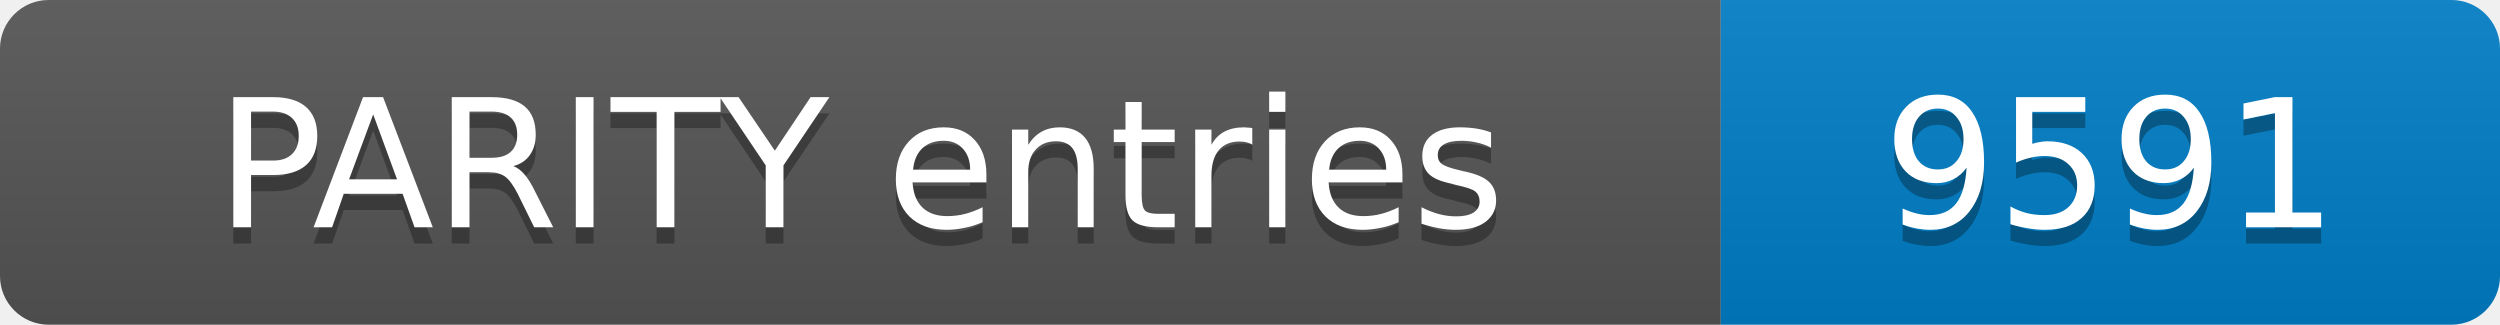
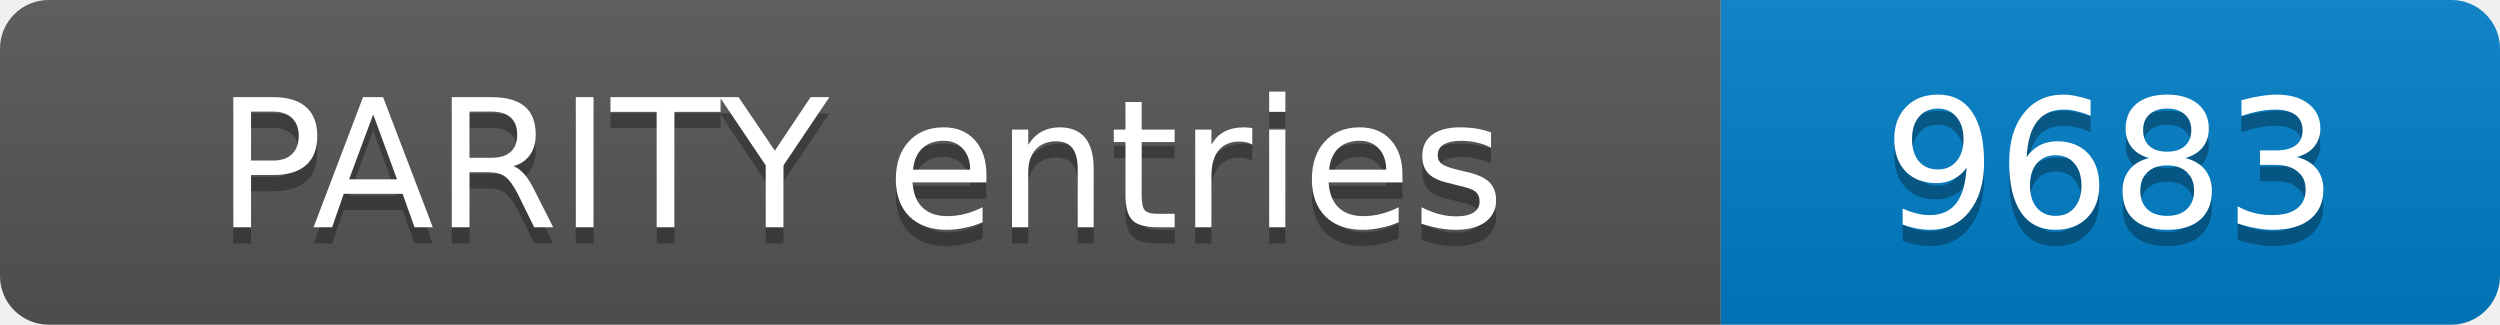
- <svg xmlns="http://www.w3.org/2000/svg" width="154" height="20" role="img" aria-label="PARITY entries: 9591">
+ <svg xmlns="http://www.w3.org/2000/svg" width="154" height="20" role="img" aria-label="PARITY entries: 9683">
  <linearGradient id="s" x2="0" y2="100%">
    <stop offset="0" stop-color="#bbb" stop-opacity=".1" />
    <stop offset="1" stop-opacity=".1" />
  </linearGradient>
  <clipPath id="r">
    <rect width="154" height="20" rx="3" fill="#fff" />
  </clipPath>
  <g clip-path="url(#r)">
    <rect width="106" height="20" fill="#555" />
    <rect x="106" width="48" height="20" fill="#007ec6" />
    <rect width="154" height="20" fill="url(#s)" />
  </g>
  <g fill="#fff" text-anchor="middle" font-family="Verdana,Geneva,DejaVu Sans,sans-serif" font-size="11">
    <text x="53.0" y="15" fill="#010101" fill-opacity=".3">PARITY entries</text>
    <text x="53.0" y="14">PARITY entries</text>
-     <text x="130.0" y="15" fill="#010101" fill-opacity=".3">9591</text>
-     <text x="130.0" y="14">9591</text>
+     <text x="130.0" y="15" fill="#010101" fill-opacity=".3">9683</text>
+     <text x="130.0" y="14">9683</text>
  </g>
</svg>
